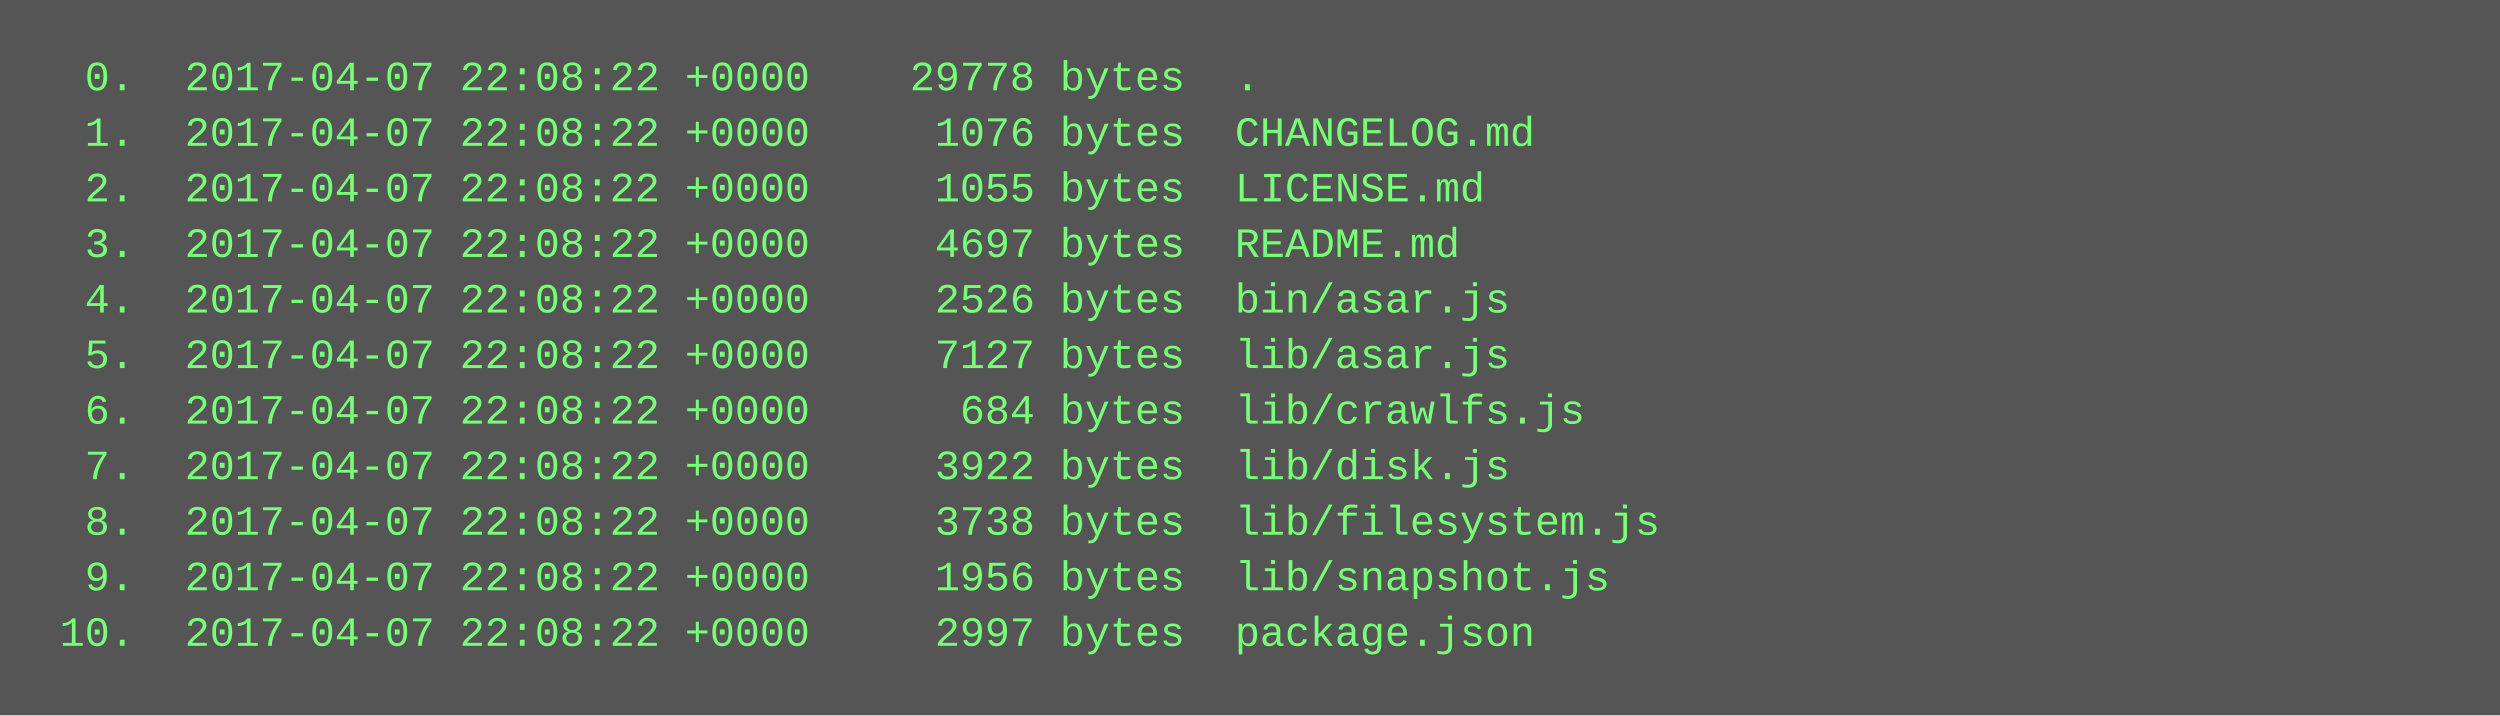
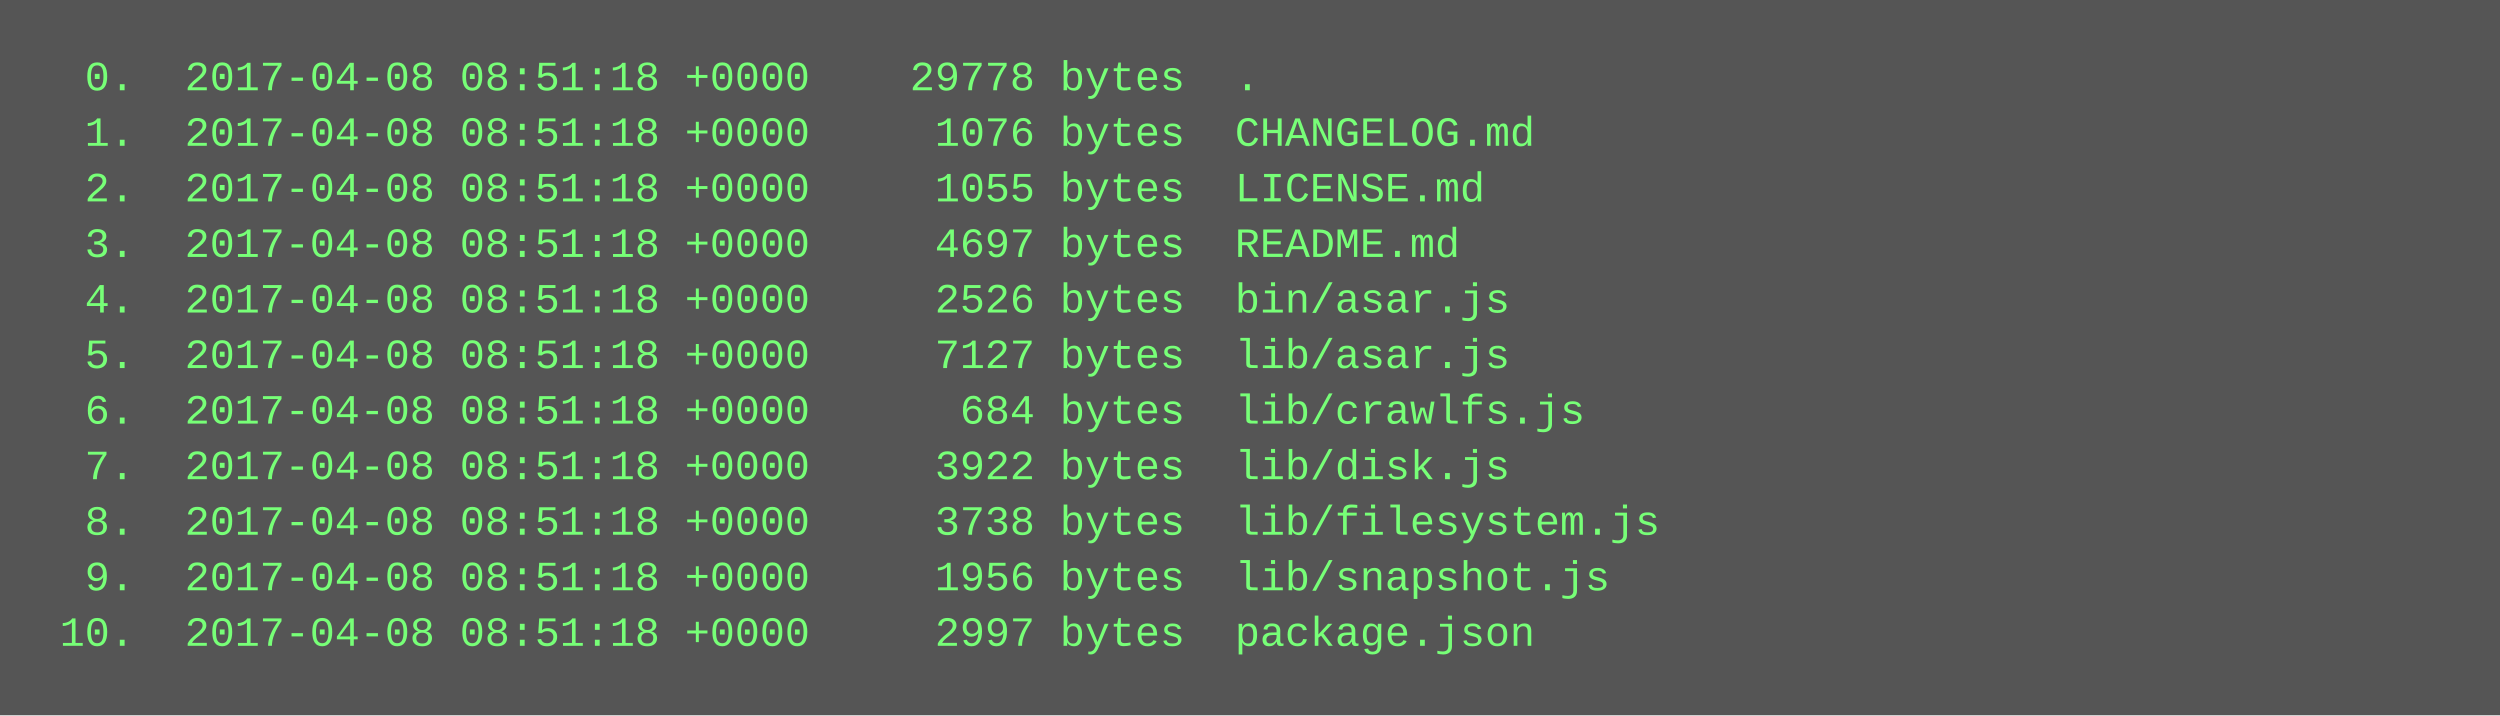
<svg xmlns="http://www.w3.org/2000/svg" height="206" width="720">
  <rect height="206" fill="#555" width="720" />
  <text fill="#7f7" font-family="Courier New" font-size="12" xml:space="preserve">
-     <tspan x="10" y="26">  0.  2017-04-07 22:08:22 +0000    29778 bytes  .</tspan>
-     <tspan x="10" y="42">  1.  2017-04-07 22:08:22 +0000     1076 bytes  CHANGELOG.md</tspan>
-     <tspan x="10" y="58">  2.  2017-04-07 22:08:22 +0000     1055 bytes  LICENSE.md</tspan>
-     <tspan x="10" y="74">  3.  2017-04-07 22:08:22 +0000     4697 bytes  README.md</tspan>
-     <tspan x="10" y="90">  4.  2017-04-07 22:08:22 +0000     2526 bytes  bin/asar.js</tspan>
-     <tspan x="10" y="106">  5.  2017-04-07 22:08:22 +0000     7127 bytes  lib/asar.js</tspan>
-     <tspan x="10" y="122">  6.  2017-04-07 22:08:22 +0000      684 bytes  lib/crawlfs.js</tspan>
-     <tspan x="10" y="138">  7.  2017-04-07 22:08:22 +0000     3922 bytes  lib/disk.js</tspan>
-     <tspan x="10" y="154">  8.  2017-04-07 22:08:22 +0000     3738 bytes  lib/filesystem.js</tspan>
-     <tspan x="10" y="170">  9.  2017-04-07 22:08:22 +0000     1956 bytes  lib/snapshot.js</tspan>
-     <tspan x="10" y="186"> 10.  2017-04-07 22:08:22 +0000     2997 bytes  package.json</tspan>
+     <tspan x="10" y="26">  0.  2017-04-08 08:51:18 +0000    29778 bytes  .</tspan>
+     <tspan x="10" y="42">  1.  2017-04-08 08:51:18 +0000     1076 bytes  CHANGELOG.md</tspan>
+     <tspan x="10" y="58">  2.  2017-04-08 08:51:18 +0000     1055 bytes  LICENSE.md</tspan>
+     <tspan x="10" y="74">  3.  2017-04-08 08:51:18 +0000     4697 bytes  README.md</tspan>
+     <tspan x="10" y="90">  4.  2017-04-08 08:51:18 +0000     2526 bytes  bin/asar.js</tspan>
+     <tspan x="10" y="106">  5.  2017-04-08 08:51:18 +0000     7127 bytes  lib/asar.js</tspan>
+     <tspan x="10" y="122">  6.  2017-04-08 08:51:18 +0000      684 bytes  lib/crawlfs.js</tspan>
+     <tspan x="10" y="138">  7.  2017-04-08 08:51:18 +0000     3922 bytes  lib/disk.js</tspan>
+     <tspan x="10" y="154">  8.  2017-04-08 08:51:18 +0000     3738 bytes  lib/filesystem.js</tspan>
+     <tspan x="10" y="170">  9.  2017-04-08 08:51:18 +0000     1956 bytes  lib/snapshot.js</tspan>
+     <tspan x="10" y="186"> 10.  2017-04-08 08:51:18 +0000     2997 bytes  package.json</tspan>
  </text>
</svg>
